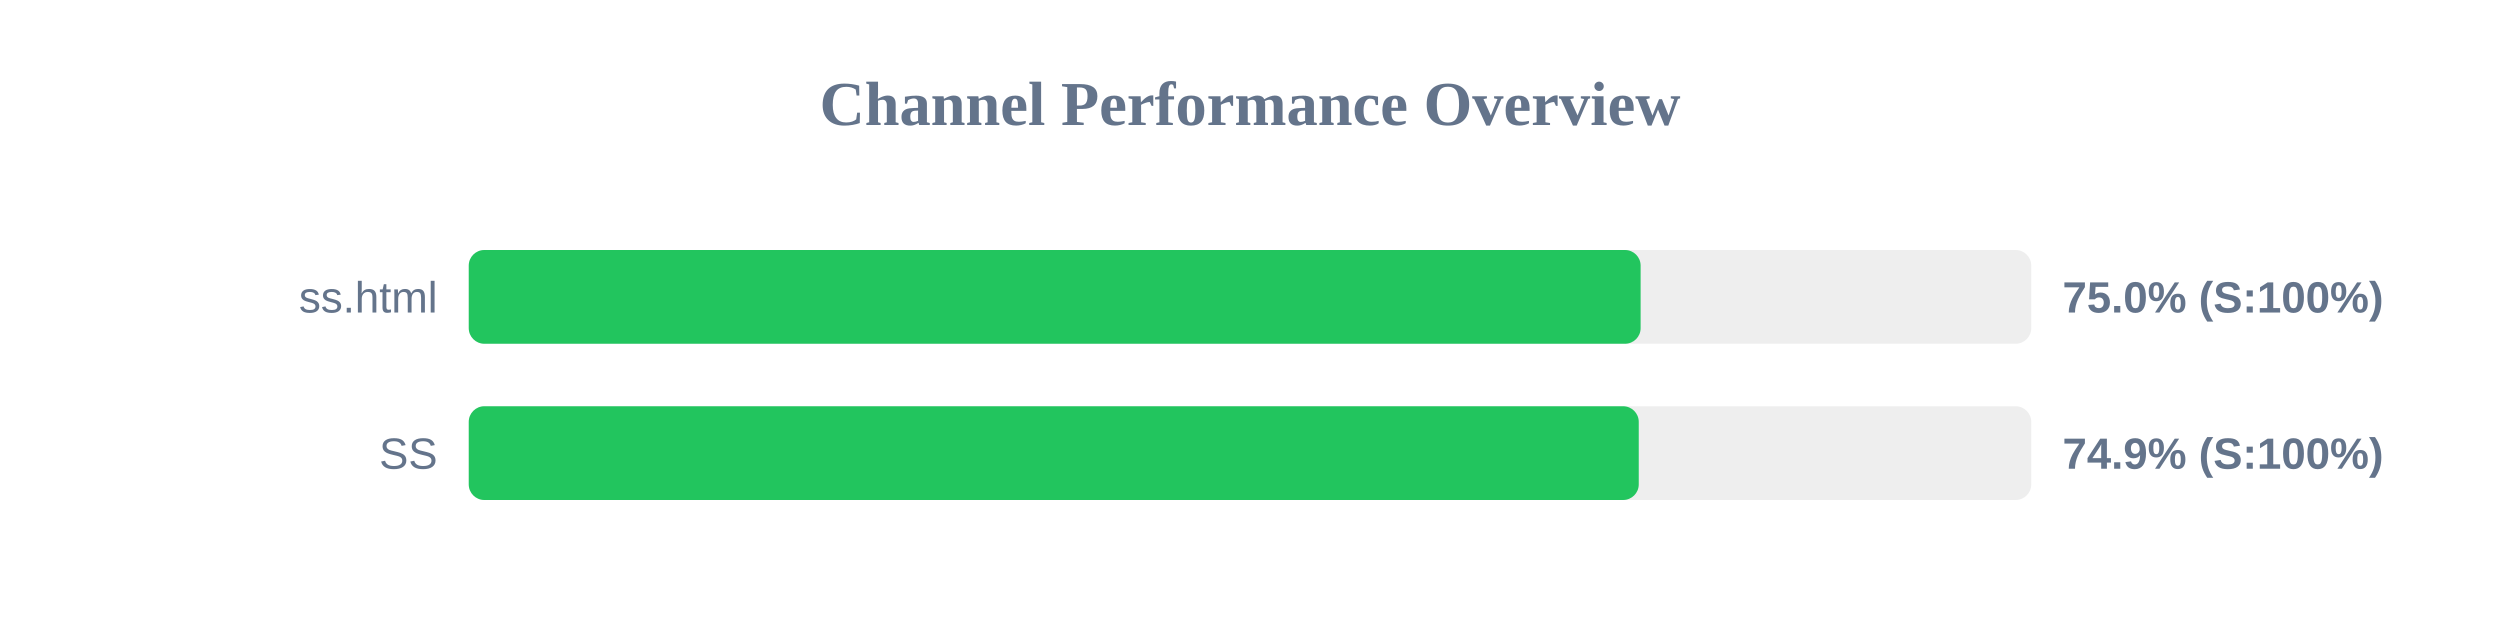
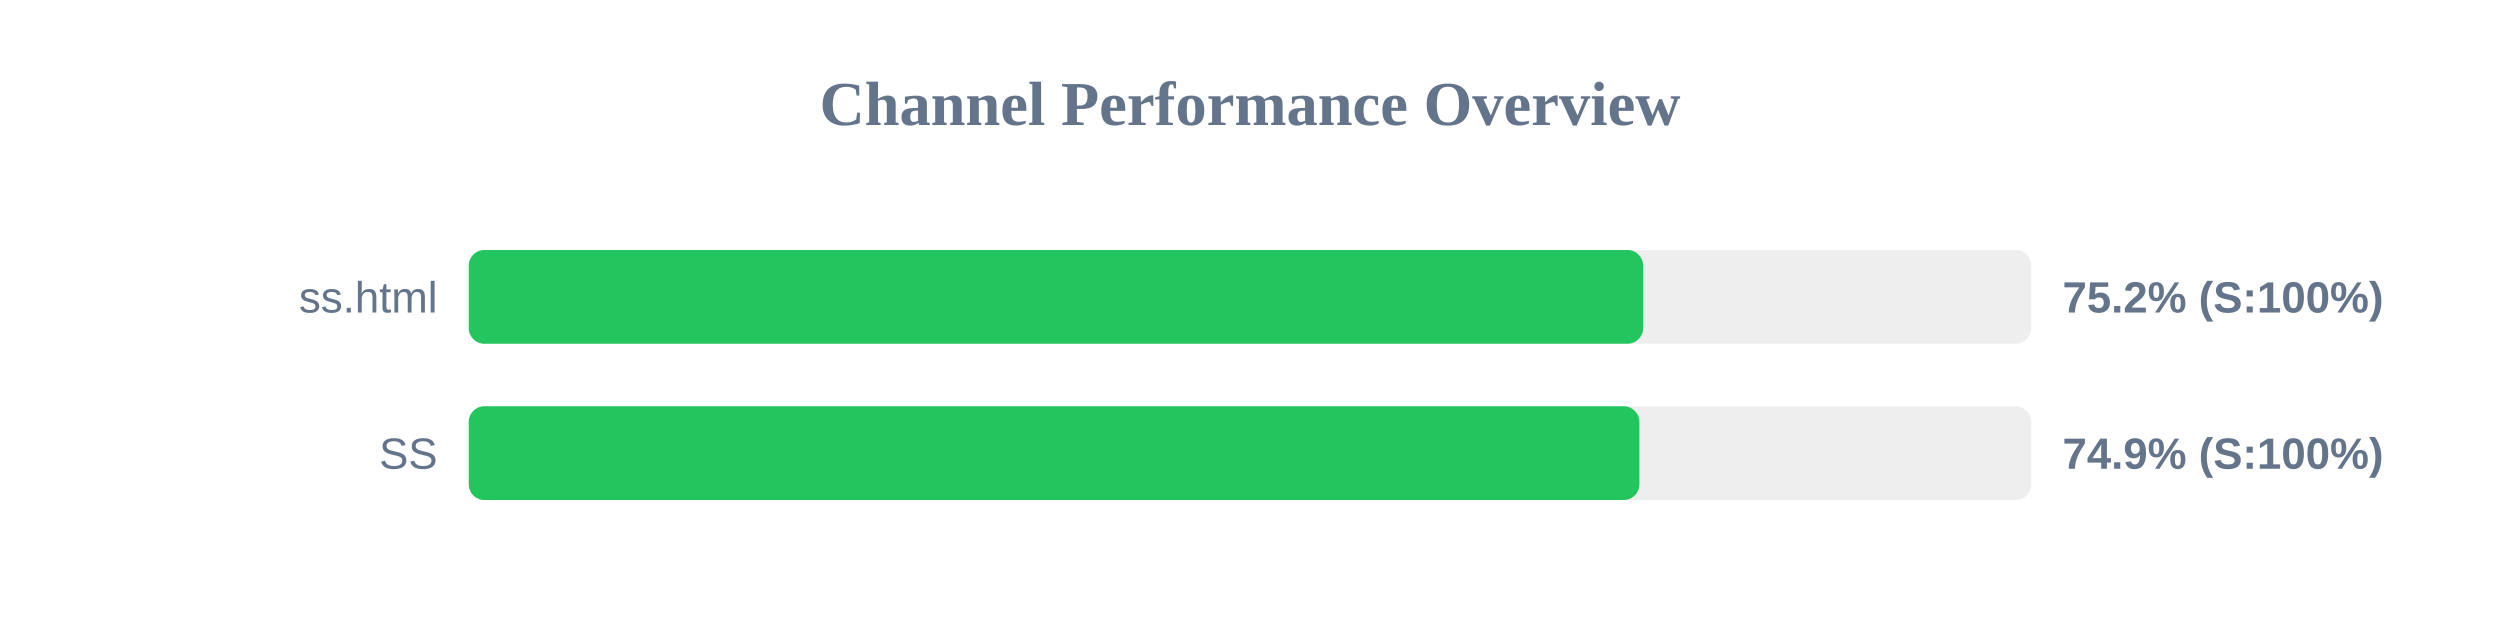
<svg xmlns="http://www.w3.org/2000/svg" width="800" height="200" version="1.1">
  <style>
        .row { font: 14px Arial; fill: #64748b; }
        .score { font: bold 14px Arial; fill: #64748b; }
    </style>
  <text x="400" y="40" text-anchor="middle" font-size="20px" font-weight="bold" fill="#64748b">Channel Performance Overview</text>
  <rect x="150" y="80" width="500" height="30" fill="#eee" rx="5" />
-   <rect x="150" y="80" width="375.0" height="30" fill="#22c55e" rx="5" />
+   <rect x="150" y="80" width="375.8" height="30" fill="#22c55e" rx="5" />
  <text x="140" y="100" text-anchor="end" class="row">ss.html</text>
-   <text x="660" y="100" text-anchor="start" class="score">75.0% (S:100%)</text>
+   <text x="660" y="100" text-anchor="start" class="score">75.2% (S:100%)</text>
  <rect x="150" y="130" width="500" height="30" fill="#eee" rx="5" />
-   <rect x="150" y="130" width="374.4" height="30" fill="#22c55e" rx="5" />
+   <rect x="150" y="130" width="374.6" height="30" fill="#22c55e" rx="5" />
  <text x="140" y="150" text-anchor="end" class="row">SS</text>
  <text x="660" y="150" text-anchor="start" class="score">74.9% (S:100%)</text>
</svg>
